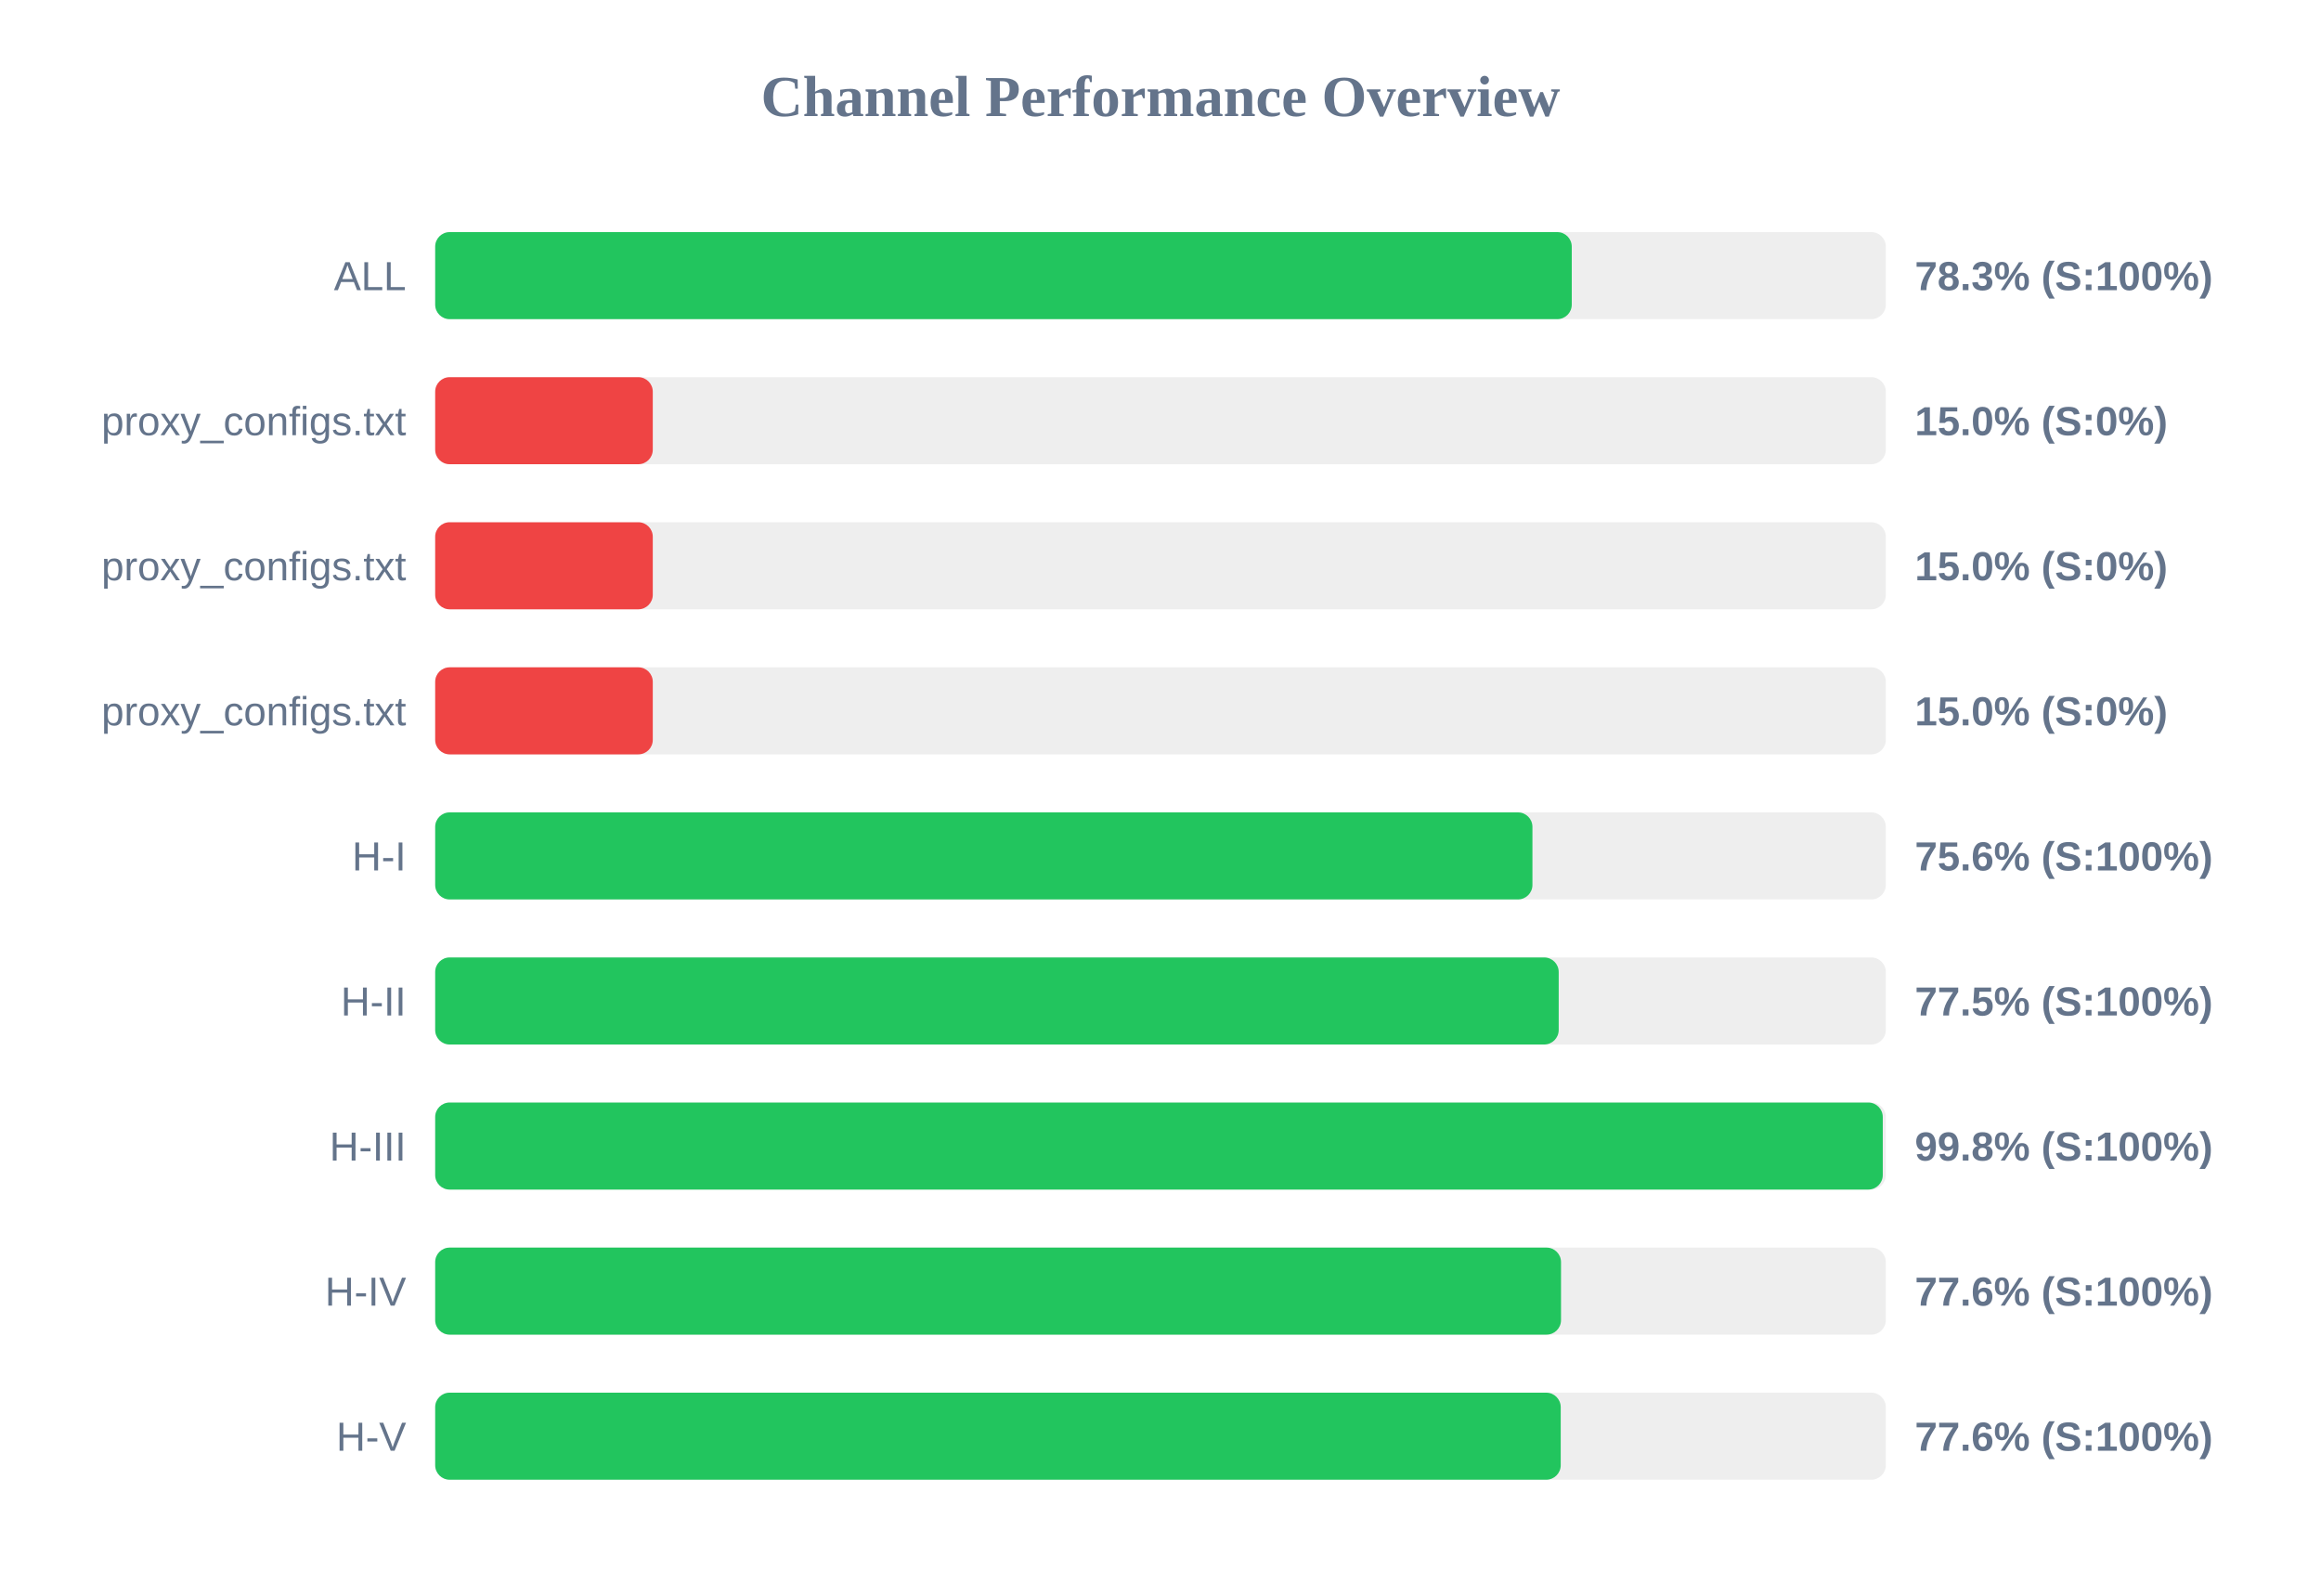
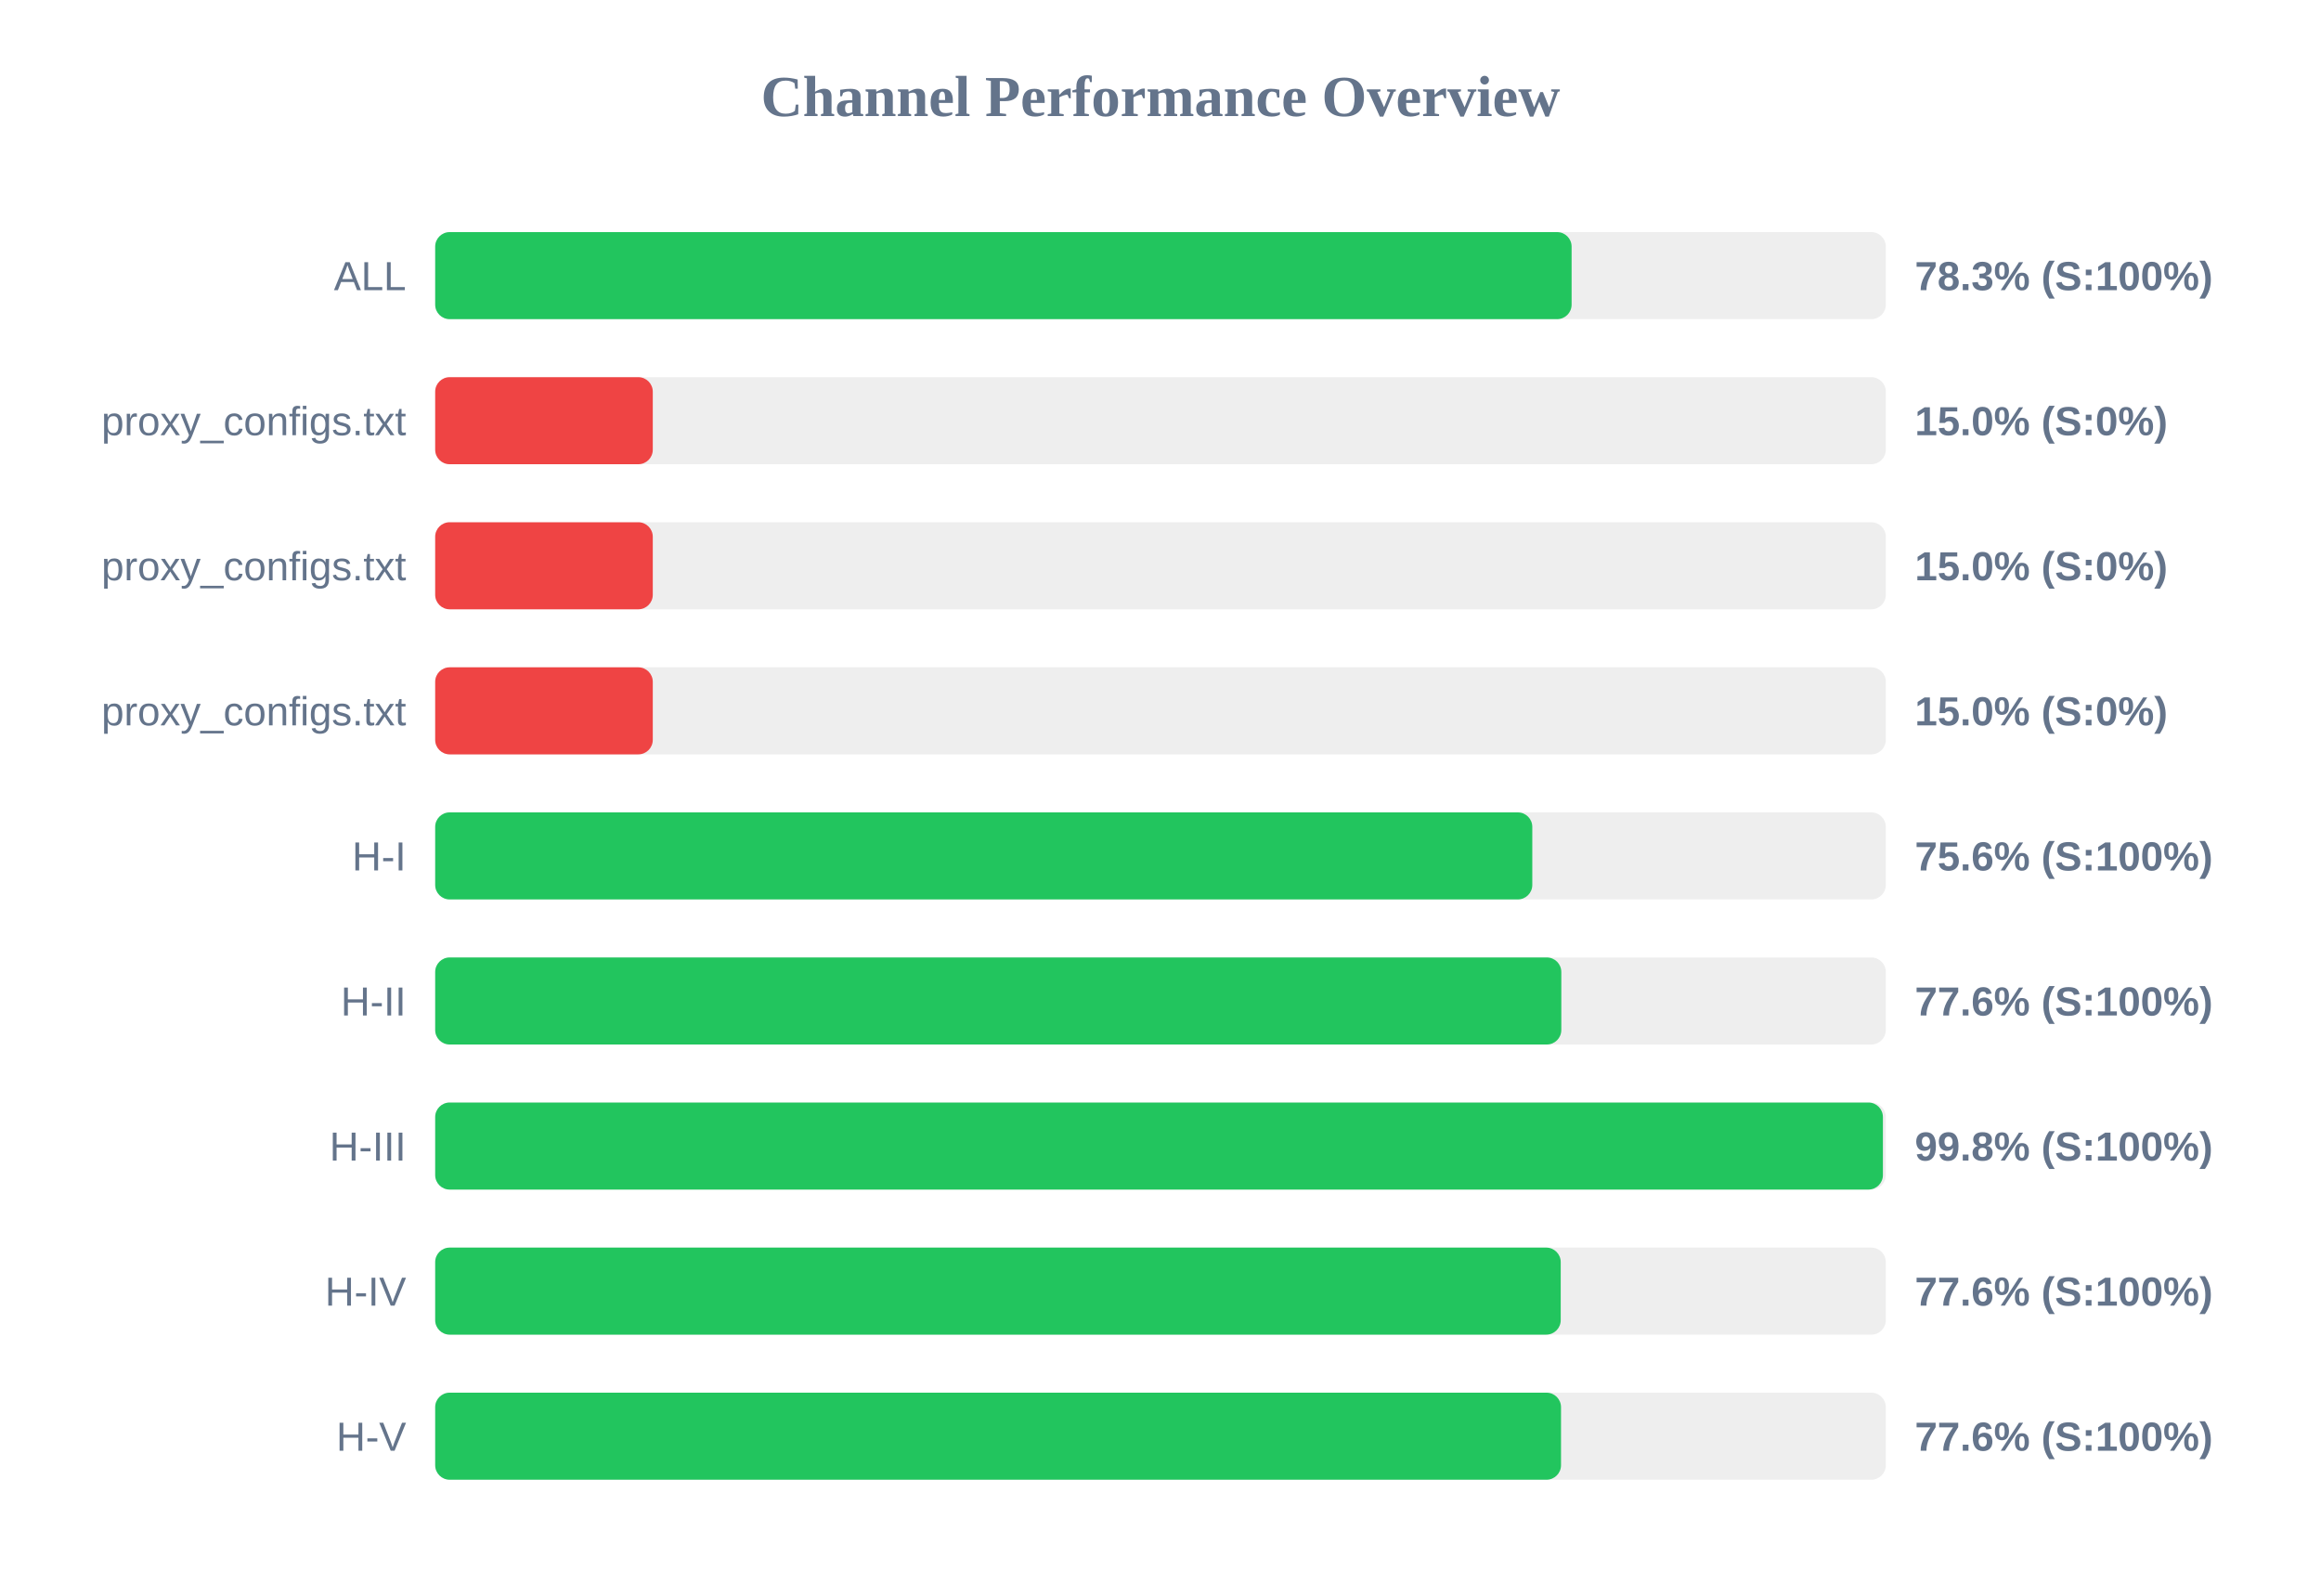
<svg xmlns="http://www.w3.org/2000/svg" width="800" height="550" version="1.1">
  <style>
        .row { font: 14px Arial; fill: #64748b; }
        .score { font: bold 14px Arial; fill: #64748b; }
    </style>
  <text x="400" y="40" text-anchor="middle" font-size="20px" font-weight="bold" fill="#64748b">Channel Performance Overview</text>
  <rect x="150" y="80" width="500" height="30" fill="#eee" rx="5" />
-   <rect x="150" y="80" width="391.75" height="30" fill="#22c55e" rx="5" />
+   <rect x="150" y="80" width="391.7" height="30" fill="#22c55e" rx="5" />
  <text x="140" y="100" text-anchor="end" class="row">ALL</text>
  <text x="660" y="100" text-anchor="start" class="score">78.3% (S:100%)</text>
  <rect x="150" y="130" width="500" height="30" fill="#eee" rx="5" />
  <rect x="150" y="130" width="75.0" height="30" fill="#ef4444" rx="5" />
  <text x="140" y="150" text-anchor="end" class="row">proxy_configs.txt</text>
  <text x="660" y="150" text-anchor="start" class="score">15.0% (S:0%)</text>
  <rect x="150" y="180" width="500" height="30" fill="#eee" rx="5" />
  <rect x="150" y="180" width="75.0" height="30" fill="#ef4444" rx="5" />
  <text x="140" y="200" text-anchor="end" class="row">proxy_configs.txt</text>
  <text x="660" y="200" text-anchor="start" class="score">15.0% (S:0%)</text>
  <rect x="150" y="230" width="500" height="30" fill="#eee" rx="5" />
  <rect x="150" y="230" width="75.0" height="30" fill="#ef4444" rx="5" />
  <text x="140" y="250" text-anchor="end" class="row">proxy_configs.txt</text>
  <text x="660" y="250" text-anchor="start" class="score">15.0% (S:0%)</text>
  <rect x="150" y="280" width="500" height="30" fill="#eee" rx="5" />
-   <rect x="150" y="280" width="378.2" height="30" fill="#22c55e" rx="5" />
+   <rect x="150" y="280" width="378.15" height="30" fill="#22c55e" rx="5" />
  <text x="140" y="300" text-anchor="end" class="row">H-I</text>
  <text x="660" y="300" text-anchor="start" class="score">75.6% (S:100%)</text>
  <rect x="150" y="330" width="500" height="30" fill="#eee" rx="5" />
-   <rect x="150" y="330" width="387.25" height="30" fill="#22c55e" rx="5" />
+   <rect x="150" y="330" width="388.15" height="30" fill="#22c55e" rx="5" />
  <text x="140" y="350" text-anchor="end" class="row">H-II</text>
-   <text x="660" y="350" text-anchor="start" class="score">77.5% (S:100%)</text>
+   <text x="660" y="350" text-anchor="start" class="score">77.6% (S:100%)</text>
  <rect x="150" y="380" width="500" height="30" fill="#eee" rx="5" />
-   <rect x="150" y="380" width="498.95" height="30" fill="#22c55e" rx="5" />
+   <rect x="150" y="380" width="499.0" height="30" fill="#22c55e" rx="5" />
  <text x="140" y="400" text-anchor="end" class="row">H-III</text>
  <text x="660" y="400" text-anchor="start" class="score">99.8% (S:100%)</text>
  <rect x="150" y="430" width="500" height="30" fill="#eee" rx="5" />
-   <rect x="150" y="430" width="388.05" height="30" fill="#22c55e" rx="5" />
+   <rect x="150" y="430" width="387.95" height="30" fill="#22c55e" rx="5" />
  <text x="140" y="450" text-anchor="end" class="row">H-IV</text>
  <text x="660" y="450" text-anchor="start" class="score">77.6% (S:100%)</text>
  <rect x="150" y="480" width="500" height="30" fill="#eee" rx="5" />
-   <rect x="150" y="480" width="387.95" height="30" fill="#22c55e" rx="5" />
+   <rect x="150" y="480" width="388.05" height="30" fill="#22c55e" rx="5" />
  <text x="140" y="500" text-anchor="end" class="row">H-V</text>
  <text x="660" y="500" text-anchor="start" class="score">77.6% (S:100%)</text>
</svg>
